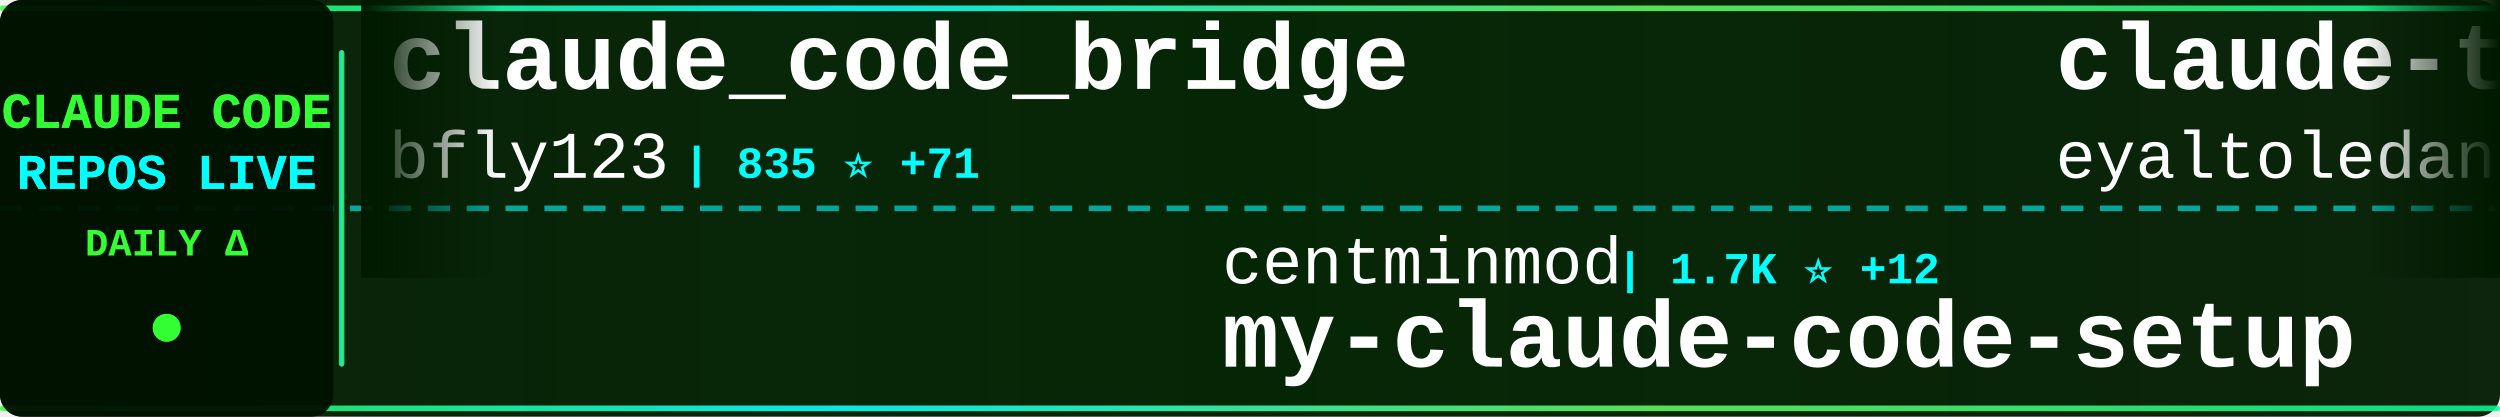
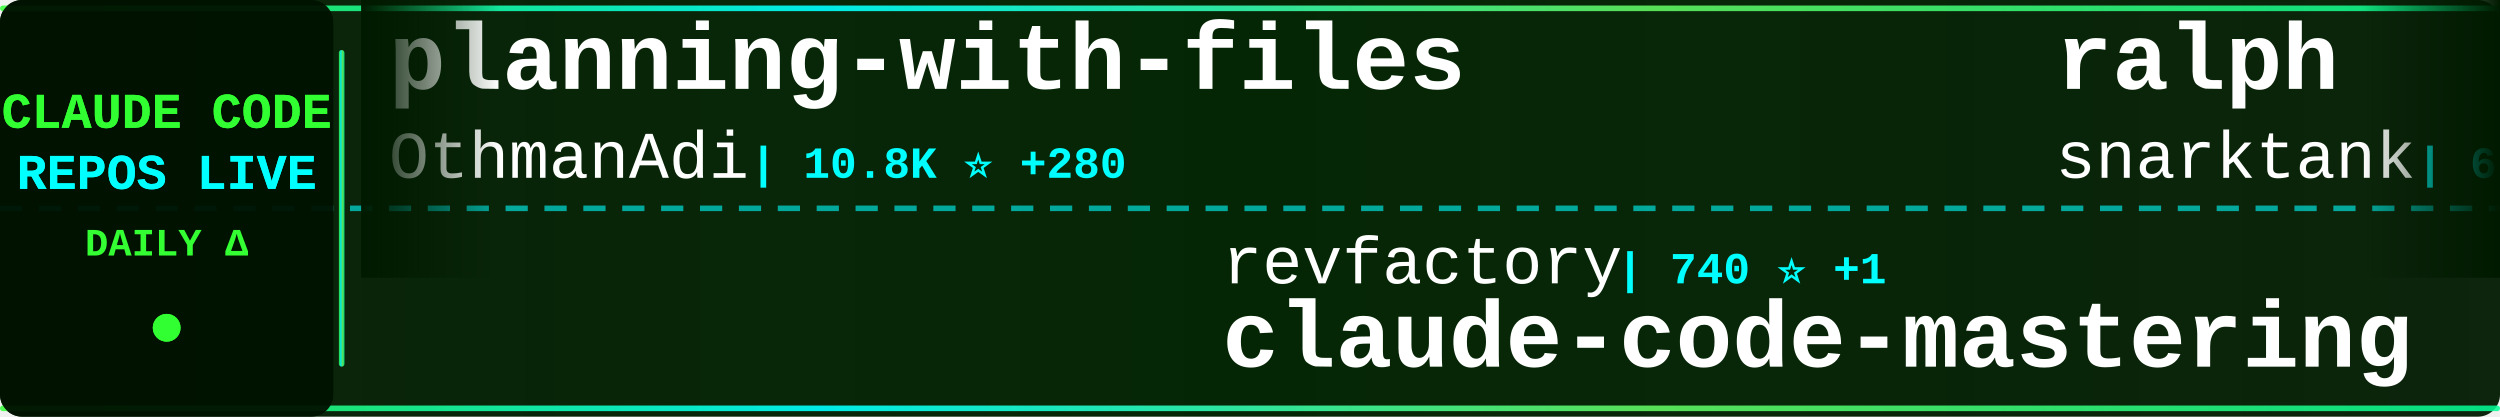
<svg xmlns="http://www.w3.org/2000/svg" width="900" height="150">
  <defs>
    <linearGradient id="tickerBg" x1="0%" y1="0%" x2="100%" y2="0%">
      <stop offset="0%" style="stop-color:#001a00;stop-opacity:0.95" />
      <stop offset="50%" style="stop-color:#002200;stop-opacity:0.98" />
      <stop offset="100%" style="stop-color:#001a00;stop-opacity:0.95" />
    </linearGradient>
    <linearGradient id="borderGrad" x1="0%" y1="0%" x2="100%" y2="0%">
      <stop offset="0%" style="stop-color:#33ff33;stop-opacity:0.85">
        <animate attributeName="stop-opacity" values="0.85;1;0.85" dur="2s" repeatCount="indefinite" />
      </stop>
      <stop offset="33%" style="stop-color:#00ffff;stop-opacity:0.9">
        <animate attributeName="stop-opacity" values="0.9;1;0.9" dur="2.2s" repeatCount="indefinite" />
      </stop>
      <stop offset="66%" style="stop-color:#66ff66;stop-opacity:0.85">
        <animate attributeName="stop-opacity" values="0.85;1;0.85" dur="1.8s" repeatCount="indefinite" />
      </stop>
      <stop offset="100%" style="stop-color:#00ff99;stop-opacity:0.85">
        <animate attributeName="stop-opacity" values="0.85;1;0.85" dur="2s" repeatCount="indefinite" />
      </stop>
    </linearGradient>
    <filter id="textGlow">
      <feGaussianBlur stdDeviation="0.1" result="coloredBlur" />
      <feMerge>
        <feMergeNode in="coloredBlur" />
        <feMergeNode in="SourceGraphic" />
      </feMerge>
    </filter>
    <filter id="metricGlow">
      <feGaussianBlur stdDeviation="0.2" result="coloredBlur" />
      <feMerge>
        <feMergeNode in="coloredBlur" />
        <feMergeNode in="SourceGraphic" />
      </feMerge>
    </filter>
    <linearGradient id="leftFade" x1="0%" y1="0%" x2="100%" y2="0%">
      <stop offset="0%" style="stop-color:#001a00;stop-opacity:1" />
      <stop offset="100%" style="stop-color:#001a00;stop-opacity:0" />
    </linearGradient>
    <linearGradient id="rightFade" x1="0%" y1="0%" x2="100%" y2="0%">
      <stop offset="0%" style="stop-color:#001a00;stop-opacity:0" />
      <stop offset="100%" style="stop-color:#001a00;stop-opacity:1" />
    </linearGradient>
  </defs>
  <rect width="900" height="150" fill="url(#tickerBg)" rx="8" />
  <rect x="0" y="2" width="900" height="2" fill="url(#borderGrad)" rx="1" />
  <rect x="0" y="146" width="900" height="2" fill="url(#borderGrad)" rx="1" />
  <line x1="0" y1="75" x2="900" y2="75" stroke="#00ffff" stroke-width="2" stroke-dasharray="8 6" opacity="0.6" />
  <rect x="0" y="0" width="120" height="150" fill="#001100" opacity="0.95" rx="8" />
  <text x="60" y="46" font-family="'Courier New', monospace" font-size="18" font-weight="bold" fill="#33ff33" text-anchor="middle" filter="url(#textGlow)">
    CLAUDE CODE
  </text>
  <text x="60" y="68" font-family="'Courier New', monospace" font-size="18" font-weight="bold" fill="#00ffff" text-anchor="middle" filter="url(#textGlow)">
    REPOS LIVE
  </text>
  <text x="60" y="92" font-family="'Courier New', monospace" font-size="14" font-weight="bold" fill="#33ff33" text-anchor="middle">
    DAILY Δ
  </text>
  <circle cx="60" cy="118" r="5" fill="#33ff33" filter="url(#metricGlow)">
    <animate attributeName="r" values="4;6;4" dur="1.5s" repeatCount="indefinite" />
    <animate attributeName="opacity" values="0.6;1;0.6" dur="1.5s" repeatCount="indefinite" />
  </circle>
  <rect x="122" y="18" width="2" height="114" fill="url(#borderGrad)" rx="1" />
  <clipPath id="tickerClip">
    <rect x="130" y="0" width="770" height="150" />
  </clipPath>
  <g clip-path="url(#tickerClip)">
    <g id="tickerItems">
      <animateTransform attributeName="transform" attributeType="XML" type="translate" from="0 0" to="-3000 0" dur="54s" repeatCount="indefinite" />
      <g transform="translate(0, 0)">
-         <text x="140" y="32" font-family="'Courier New', monospace" font-size="34" font-weight="bold" fill="#ffffff">claude_code_bridge</text>
-         <text x="140" y="64" font-family="'Courier New', monospace" font-size="24" font-weight="normal" fill="#ffffff" opacity="1.0">bfly123</text>
-         <text x="246" y="64" font-family="'Courier New', monospace" font-size="16" font-weight="bold" fill="#00ffff"> | 835 ⭐ +71</text>
+         <text x="140" y="32" font-family="'Courier New', monospace" font-size="34" font-weight="bold" fill="#ffffff">planning-with-files</text>
+         <text x="140" y="64" font-family="'Courier New', monospace" font-size="24" font-weight="normal" fill="#ffffff" opacity="1.0">OthmanAdi</text>
+         <text x="270" y="64" font-family="'Courier New', monospace" font-size="16" font-weight="bold" fill="#00ffff"> | 10.8K ⭐ +280</text>
      </g>
      <g transform="translate(300, 0)">
-         <text x="140" y="102" font-family="'Courier New', monospace" font-size="24" font-weight="normal" fill="#ffffff" opacity="1.0">centminmod</text>
-         <text x="282" y="102" font-family="'Courier New', monospace" font-size="16" font-weight="bold" fill="#00ffff"> | 1.7K ⭐ +12</text>
-         <text x="140" y="132" font-family="'Courier New', monospace" font-size="34" font-weight="bold" fill="#ffffff">my-claude-code-setup</text>
+         <text x="140" y="102" font-family="'Courier New', monospace" font-size="24" font-weight="normal" fill="#ffffff" opacity="1.0">revfactory</text>
+         <text x="282" y="102" font-family="'Courier New', monospace" font-size="16" font-weight="bold" fill="#00ffff"> | 740 ⭐ +1</text>
+         <text x="140" y="132" font-family="'Courier New', monospace" font-size="34" font-weight="bold" fill="#ffffff">claude-code-mastering</text>
      </g>
      <g transform="translate(600, 0)">
+         <text x="140" y="32" font-family="'Courier New', monospace" font-size="34" font-weight="bold" fill="#ffffff">ralph</text>
+         <text x="140" y="64" font-family="'Courier New', monospace" font-size="24" font-weight="normal" fill="#ffffff" opacity="1.0">snarktank</text>
+         <text x="270" y="64" font-family="'Courier New', monospace" font-size="16" font-weight="bold" fill="#00ffff"> | 6.8K ⭐ +526</text>
+       </g>
+       <g transform="translate(900, 0)">
+         <text x="140" y="102" font-family="'Courier New', monospace" font-size="24" font-weight="normal" fill="#ffffff" opacity="1.0">disler</text>
+         <text x="234" y="102" font-family="'Courier New', monospace" font-size="16" font-weight="bold" fill="#00ffff"> | 2.1K ⭐ +7</text>
+         <text x="140" y="132" font-family="'Courier New', monospace" font-size="34" font-weight="bold" fill="#ffffff">claude-code-hooks-master...</text>
+       </g>
+       <g transform="translate(1200, 0)">
+         <text x="140" y="32" font-family="'Courier New', monospace" font-size="34" font-weight="bold" fill="#ffffff">openskills</text>
+         <text x="140" y="64" font-family="'Courier New', monospace" font-size="24" font-weight="normal" fill="#ffffff" opacity="1.0">numman-ali</text>
+         <text x="282" y="64" font-family="'Courier New', monospace" font-size="16" font-weight="bold" fill="#00ffff"> | 6.8K ⭐ +254</text>
+       </g>
+       <g transform="translate(1500, 0)">
+         <text x="140" y="102" font-family="'Courier New', monospace" font-size="24" font-weight="normal" fill="#ffffff" opacity="1.0">anthropics</text>
+         <text x="282" y="102" font-family="'Courier New', monospace" font-size="16" font-weight="bold" fill="#00ffff"> | 2.9K ⭐ +9</text>
+         <text x="140" y="132" font-family="'Courier New', monospace" font-size="34" font-weight="bold" fill="#ffffff">claude-code-security-rev...</text>
+       </g>
+       <g transform="translate(1800, 0)">
        <text x="140" y="32" font-family="'Courier New', monospace" font-size="34" font-weight="bold" fill="#ffffff">claude-task-master</text>
        <text x="140" y="64" font-family="'Courier New', monospace" font-size="24" font-weight="normal" fill="#ffffff" opacity="1.0">eyaltoledano</text>
-         <text x="306" y="64" font-family="'Courier New', monospace" font-size="16" font-weight="bold" fill="#00ffff"> | 25.0K ⭐ +20</text>
-       </g>
-       <g transform="translate(900, 0)">
-         <text x="140" y="102" font-family="'Courier New', monospace" font-size="24" font-weight="normal" fill="#ffffff" opacity="1.0">Maciek-roboblog</text>
-         <text x="342" y="102" font-family="'Courier New', monospace" font-size="16" font-weight="bold" fill="#00ffff"> | 6.3K ⭐ +8</text>
-         <text x="140" y="132" font-family="'Courier New', monospace" font-size="34" font-weight="bold" fill="#ffffff">Claude-Code-Usage-Monito...</text>
-       </g>
-       <g transform="translate(1200, 0)">
-         <text x="140" y="32" font-family="'Courier New', monospace" font-size="34" font-weight="bold" fill="#ffffff">ralph-claude-code</text>
-         <text x="140" y="64" font-family="'Courier New', monospace" font-size="24" font-weight="normal" fill="#ffffff" opacity="1.0">DmitrySolana</text>
-         <text x="306" y="64" font-family="'Courier New', monospace" font-size="16" font-weight="bold" fill="#00ffff"> | 1.1K ⭐ +97</text>
-       </g>
-       <g transform="translate(1500, 0)">
-         <text x="140" y="102" font-family="'Courier New', monospace" font-size="24" font-weight="normal" fill="#ffffff" opacity="1.0">affaan-m</text>
-         <text x="258" y="102" font-family="'Courier New', monospace" font-size="16" font-weight="bold" fill="#00ffff"> | 14.6K ⭐ +5.8K</text>
-         <text x="140" y="132" font-family="'Courier New', monospace" font-size="34" font-weight="bold" fill="#ffffff">everything-claude-code</text>
-       </g>
-       <g transform="translate(1800, 0)">
-         <text x="140" y="32" font-family="'Courier New', monospace" font-size="34" font-weight="bold" fill="#ffffff">ClaudeCodeAgents</text>
-         <text x="140" y="64" font-family="'Courier New', monospace" font-size="24" font-weight="normal" fill="#ffffff" opacity="1.0">darcyegb</text>
-         <text x="258" y="64" font-family="'Courier New', monospace" font-size="16" font-weight="bold" fill="#00ffff"> | 487 ⭐ +4</text>
+         <text x="306" y="64" font-family="'Courier New', monospace" font-size="16" font-weight="bold" fill="#00ffff"> | 25.0K ⭐ +26</text>
      </g>
      <g transform="translate(2100, 0)">
-         <text x="140" y="102" font-family="'Courier New', monospace" font-size="24" font-weight="normal" fill="#ffffff" opacity="1.0">Pimzino</text>
-         <text x="246" y="102" font-family="'Courier New', monospace" font-size="16" font-weight="bold" fill="#00ffff"> | 3.4K ⭐ +6</text>
-         <text x="140" y="132" font-family="'Courier New', monospace" font-size="34" font-weight="bold" fill="#ffffff">claude-code-spec-workflo...</text>
+         <text x="140" y="102" font-family="'Courier New', monospace" font-size="24" font-weight="normal" fill="#ffffff" opacity="1.0">anthropics</text>
+         <text x="282" y="102" font-family="'Courier New', monospace" font-size="16" font-weight="bold" fill="#00ffff"> | 59.4K ⭐ +402</text>
+         <text x="140" y="132" font-family="'Courier New', monospace" font-size="34" font-weight="bold" fill="#ffffff">claude-code</text>
      </g>
      <g transform="translate(2400, 0)">
-         <text x="140" y="32" font-family="'Courier New', monospace" font-size="34" font-weight="bold" fill="#ffffff">claude-code-security-rev...</text>
-         <text x="140" y="64" font-family="'Courier New', monospace" font-size="24" font-weight="normal" fill="#ffffff" opacity="1.0">anthropics</text>
-         <text x="282" y="64" font-family="'Courier New', monospace" font-size="16" font-weight="bold" fill="#00ffff"> | 2.9K ⭐ +7</text>
+         <text x="140" y="32" font-family="'Courier New', monospace" font-size="34" font-weight="bold" fill="#ffffff">obsidian-skills</text>
+         <text x="140" y="64" font-family="'Courier New', monospace" font-size="24" font-weight="normal" fill="#ffffff" opacity="1.0">kepano</text>
+         <text x="234" y="64" font-family="'Courier New', monospace" font-size="16" font-weight="bold" fill="#00ffff"> | 7.8K ⭐ +156</text>
      </g>
      <g transform="translate(2700, 0)">
-         <text x="140" y="102" font-family="'Courier New', monospace" font-size="24" font-weight="normal" fill="#ffffff" opacity="1.0">jeremylongshore</text>
-         <text x="342" y="102" font-family="'Courier New', monospace" font-size="16" font-weight="bold" fill="#00ffff"> | 1.0K ⭐ +11</text>
-         <text x="140" y="132" font-family="'Courier New', monospace" font-size="34" font-weight="bold" fill="#ffffff">claude-code-plugins-plus...</text>
+         <text x="140" y="102" font-family="'Courier New', monospace" font-size="24" font-weight="normal" fill="#ffffff" opacity="1.0">wasabeef</text>
+         <text x="258" y="102" font-family="'Courier New', monospace" font-size="16" font-weight="bold" fill="#00ffff"> | 971 ⭐ +3</text>
+         <text x="140" y="132" font-family="'Courier New', monospace" font-size="34" font-weight="bold" fill="#ffffff">claude-code-cookbook</text>
      </g>
      <g transform="translate(3000, 0)">
-         <text x="140" y="32" font-family="'Courier New', monospace" font-size="34" font-weight="bold" fill="#ffffff">claude_code_bridge</text>
-         <text x="140" y="64" font-family="'Courier New', monospace" font-size="24" font-weight="normal" fill="#ffffff" opacity="1.0">bfly123</text>
-         <text x="246" y="64" font-family="'Courier New', monospace" font-size="16" font-weight="bold" fill="#00ffff"> | 835 ⭐ +71</text>
+         <text x="140" y="32" font-family="'Courier New', monospace" font-size="34" font-weight="bold" fill="#ffffff">planning-with-files</text>
+         <text x="140" y="64" font-family="'Courier New', monospace" font-size="24" font-weight="normal" fill="#ffffff" opacity="1.0">OthmanAdi</text>
+         <text x="270" y="64" font-family="'Courier New', monospace" font-size="16" font-weight="bold" fill="#00ffff"> | 10.8K ⭐ +280</text>
      </g>
      <g transform="translate(3300, 0)">
-         <text x="140" y="102" font-family="'Courier New', monospace" font-size="24" font-weight="normal" fill="#ffffff" opacity="1.0">centminmod</text>
-         <text x="282" y="102" font-family="'Courier New', monospace" font-size="16" font-weight="bold" fill="#00ffff"> | 1.7K ⭐ +12</text>
-         <text x="140" y="132" font-family="'Courier New', monospace" font-size="34" font-weight="bold" fill="#ffffff">my-claude-code-setup</text>
+         <text x="140" y="102" font-family="'Courier New', monospace" font-size="24" font-weight="normal" fill="#ffffff" opacity="1.0">revfactory</text>
+         <text x="282" y="102" font-family="'Courier New', monospace" font-size="16" font-weight="bold" fill="#00ffff"> | 740 ⭐ +1</text>
+         <text x="140" y="132" font-family="'Courier New', monospace" font-size="34" font-weight="bold" fill="#ffffff">claude-code-mastering</text>
      </g>
      <g transform="translate(3600, 0)">
-         <text x="140" y="32" font-family="'Courier New', monospace" font-size="34" font-weight="bold" fill="#ffffff">claude-task-master</text>
-         <text x="140" y="64" font-family="'Courier New', monospace" font-size="24" font-weight="normal" fill="#ffffff" opacity="1.0">eyaltoledano</text>
-         <text x="306" y="64" font-family="'Courier New', monospace" font-size="16" font-weight="bold" fill="#00ffff"> | 25.0K ⭐ +20</text>
+         <text x="140" y="32" font-family="'Courier New', monospace" font-size="34" font-weight="bold" fill="#ffffff">ralph</text>
+         <text x="140" y="64" font-family="'Courier New', monospace" font-size="24" font-weight="normal" fill="#ffffff" opacity="1.0">snarktank</text>
+         <text x="270" y="64" font-family="'Courier New', monospace" font-size="16" font-weight="bold" fill="#00ffff"> | 6.8K ⭐ +526</text>
      </g>
      <g transform="translate(3900, 0)">
-         <text x="140" y="102" font-family="'Courier New', monospace" font-size="24" font-weight="normal" fill="#ffffff" opacity="1.0">Maciek-roboblog</text>
-         <text x="342" y="102" font-family="'Courier New', monospace" font-size="16" font-weight="bold" fill="#00ffff"> | 6.3K ⭐ +8</text>
-         <text x="140" y="132" font-family="'Courier New', monospace" font-size="34" font-weight="bold" fill="#ffffff">Claude-Code-Usage-Monito...</text>
+         <text x="140" y="102" font-family="'Courier New', monospace" font-size="24" font-weight="normal" fill="#ffffff" opacity="1.0">disler</text>
+         <text x="234" y="102" font-family="'Courier New', monospace" font-size="16" font-weight="bold" fill="#00ffff"> | 2.1K ⭐ +7</text>
+         <text x="140" y="132" font-family="'Courier New', monospace" font-size="34" font-weight="bold" fill="#ffffff">claude-code-hooks-master...</text>
      </g>
    </g>
  </g>
  <rect x="130" y="0" width="50" height="100" fill="url(#leftFade)" />
  <rect x="850" y="0" width="50" height="100" fill="url(#rightFade)" />
</svg>
